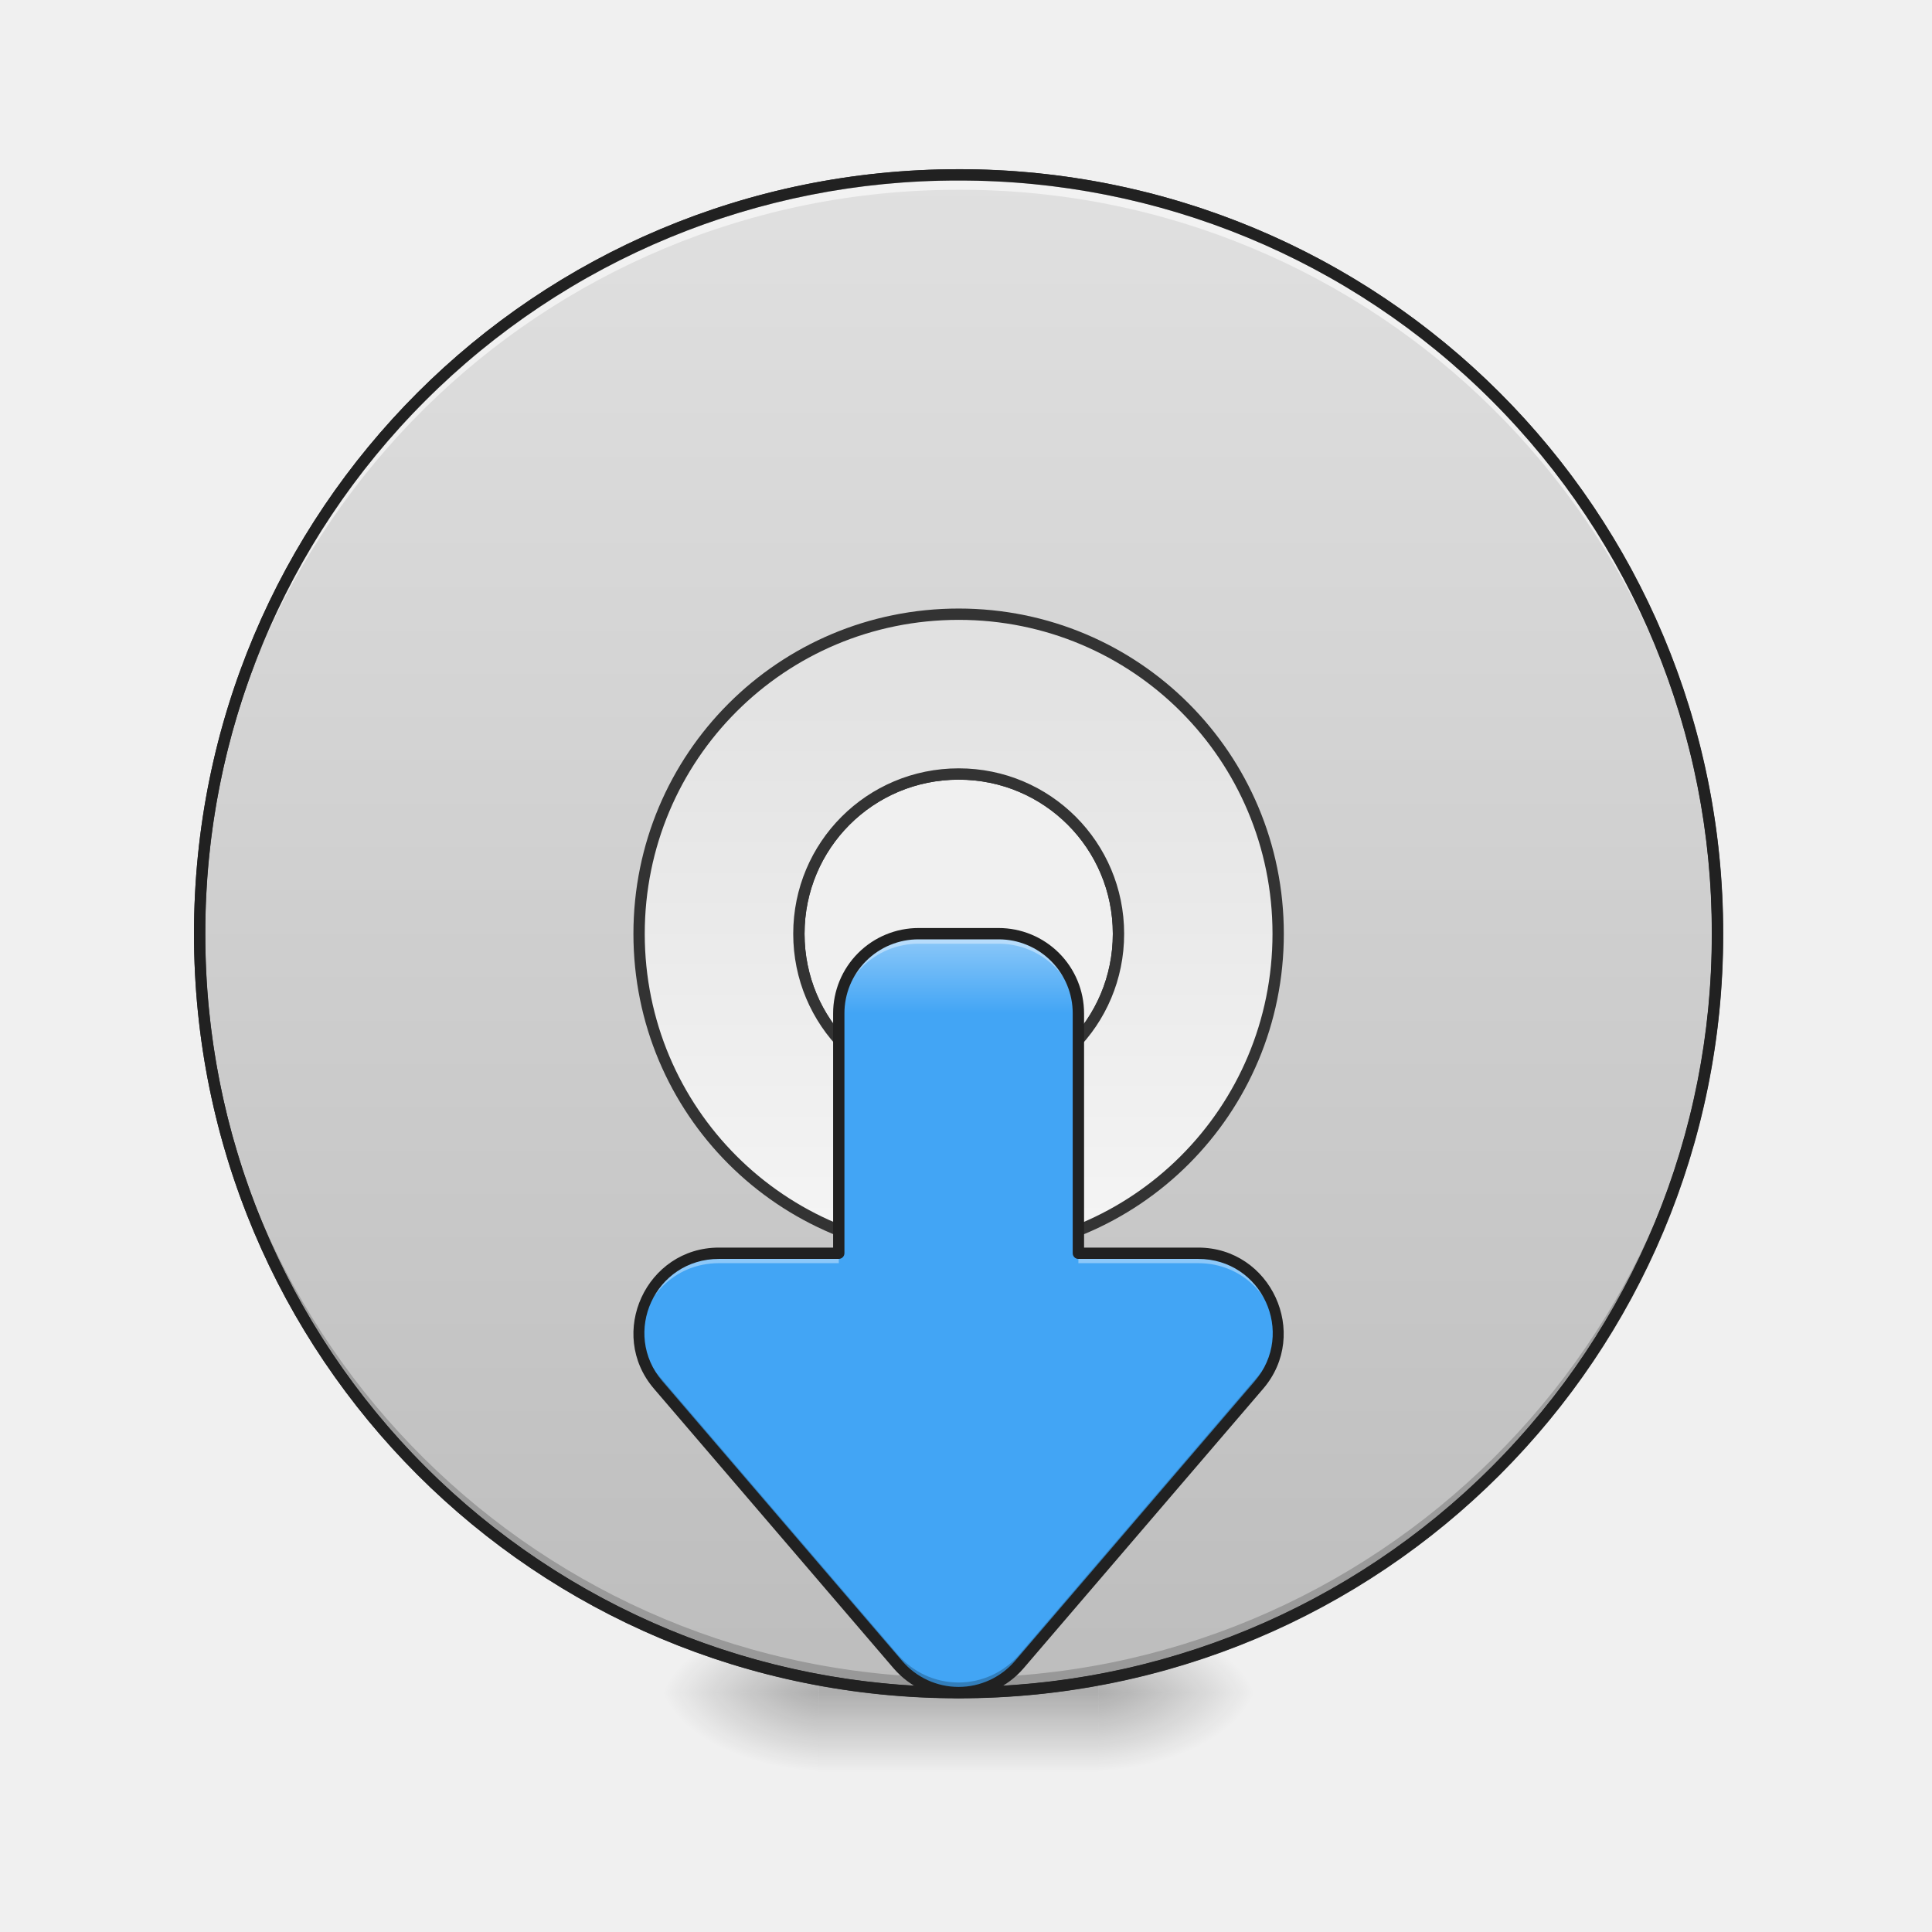
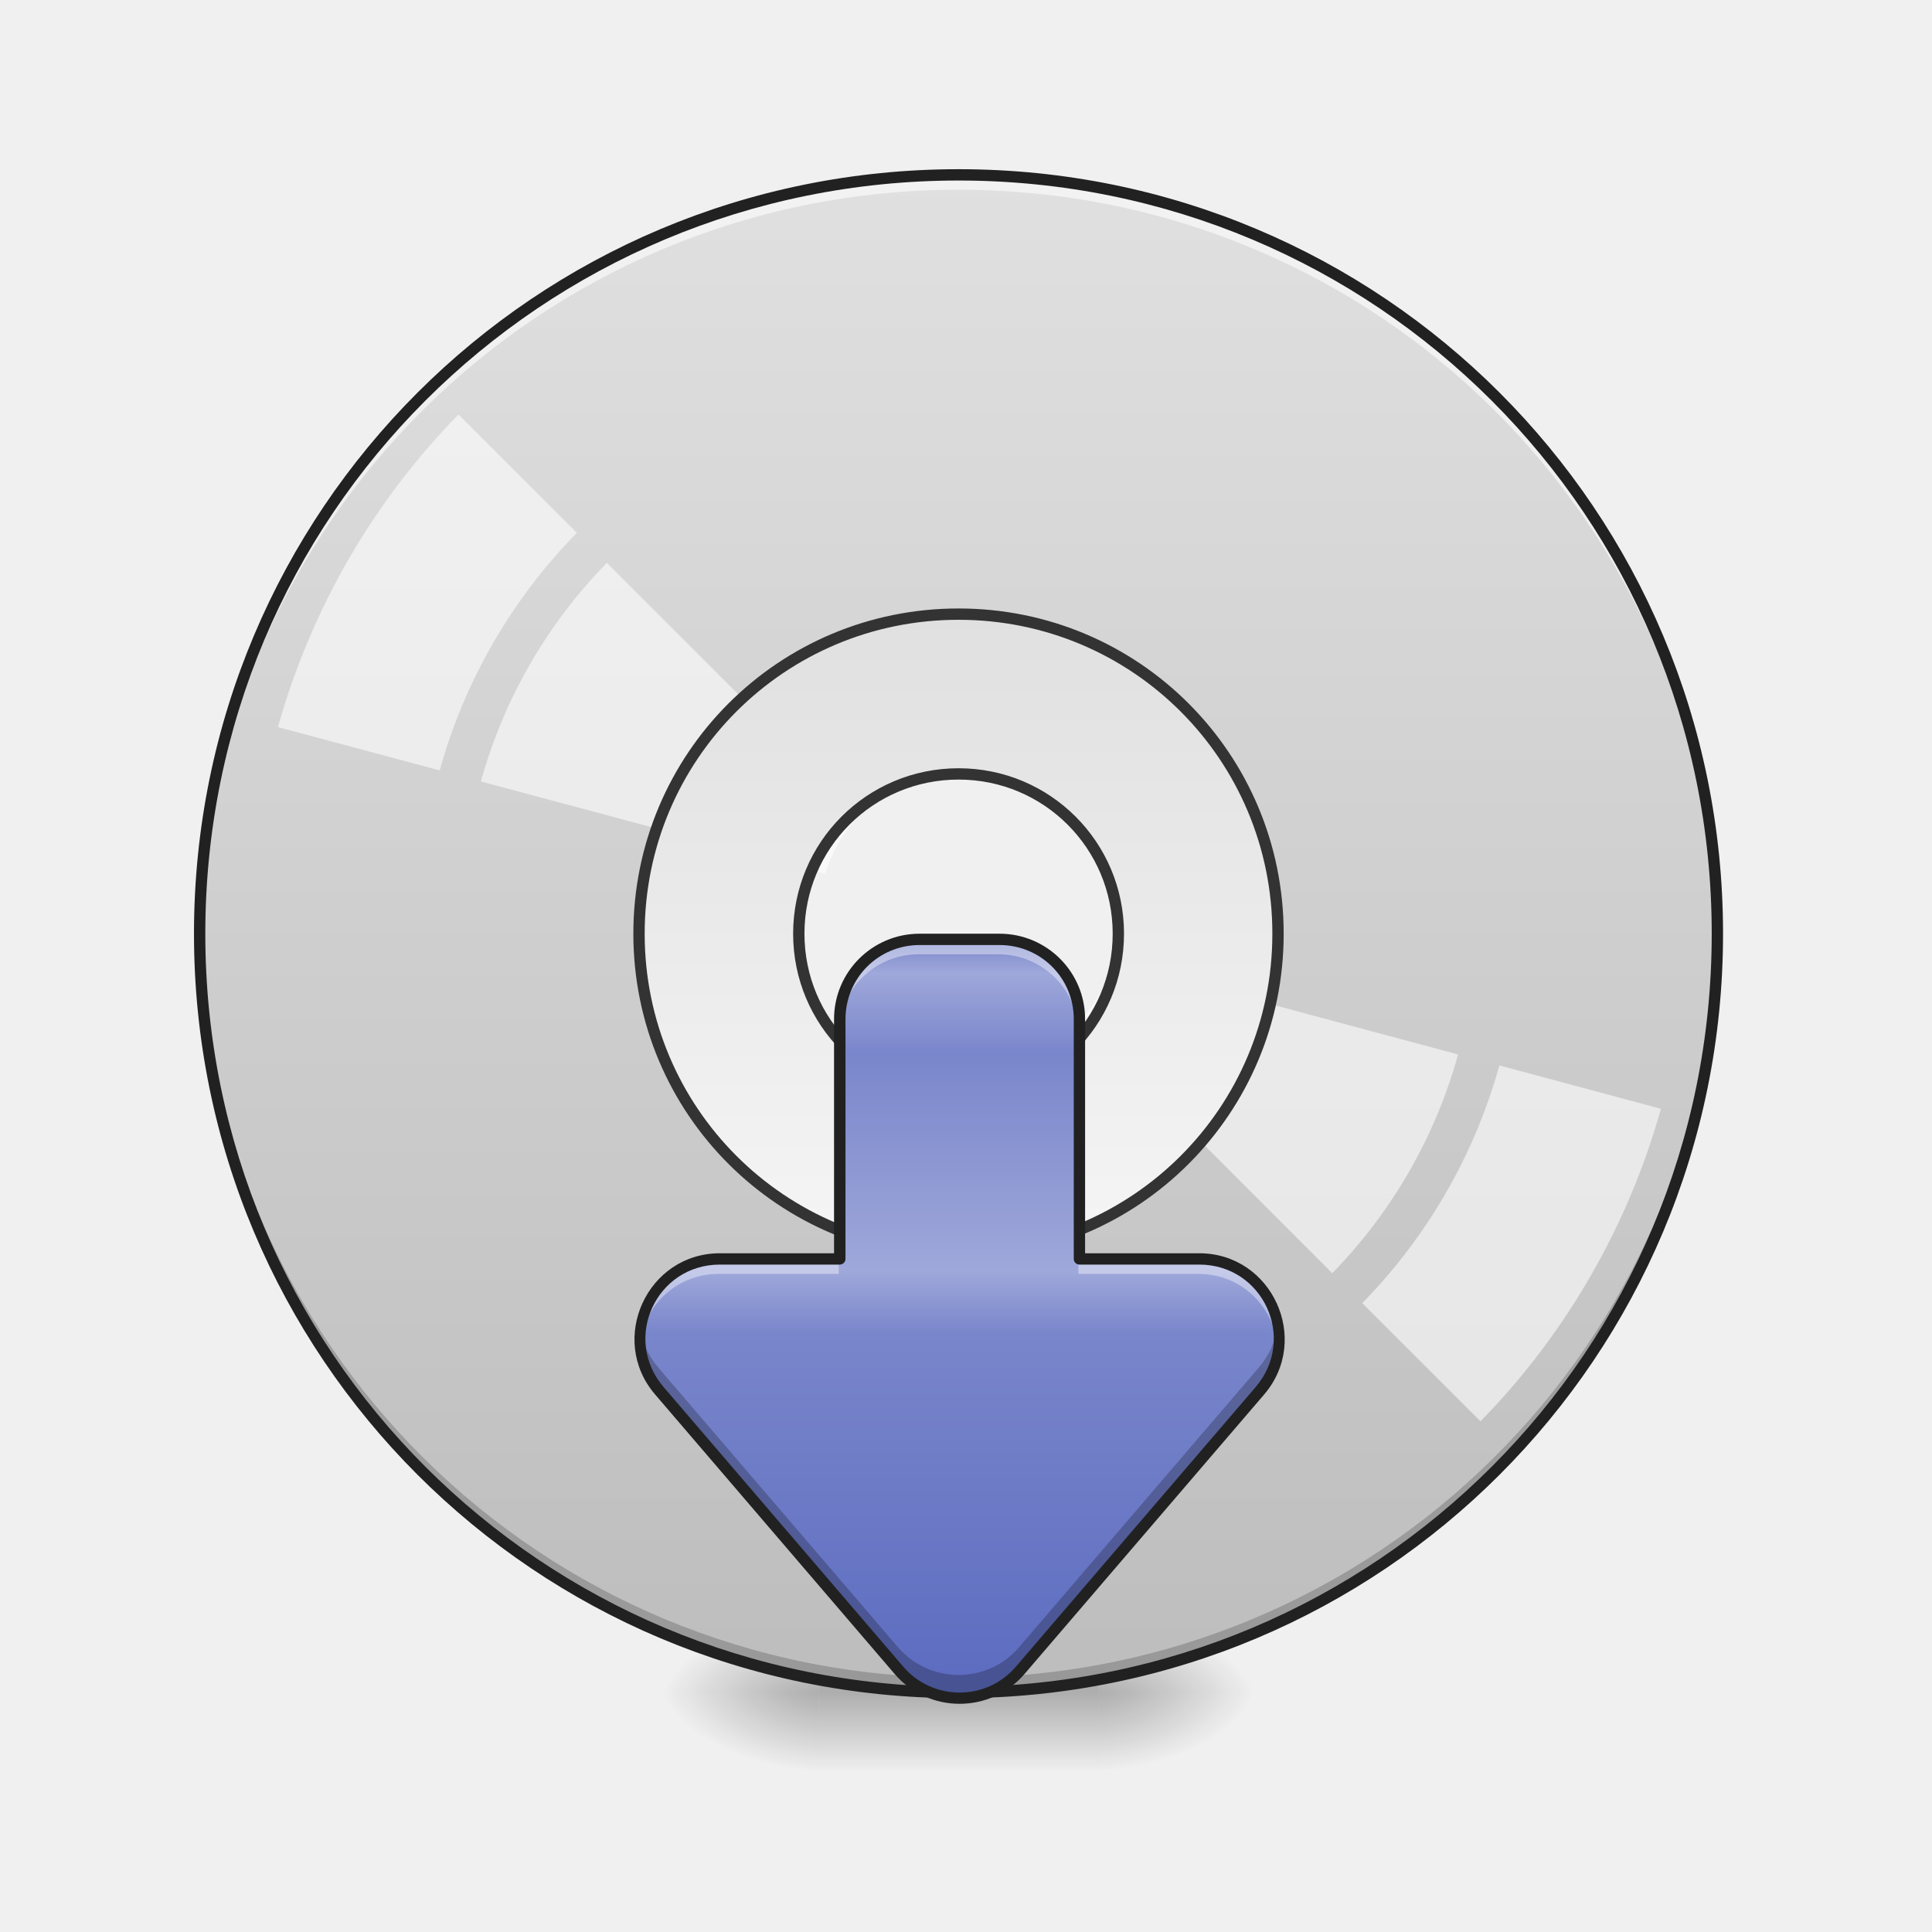
- <svg xmlns="http://www.w3.org/2000/svg" width="64pt" height="64pt" viewBox="0 0 64 64">
+ <svg xmlns="http://www.w3.org/2000/svg" width="64pt" height="64pt" viewBox="0 0 64 64" version="1.1">
  <defs>
-     <radialGradient id="a" gradientUnits="userSpaceOnUse" cx="450.909" cy="189.579" fx="450.909" fy="189.579" r="21.167" gradientTransform="matrix(0 -.15626 -.28128 0 89.046 127.19)">
-       <stop offset="0" stop-opacity=".314" />
-       <stop offset=".222" stop-opacity=".275" />
-       <stop offset="1" stop-opacity="0" />
+     <radialGradient id="radial0" gradientUnits="userSpaceOnUse" cx="450.909" cy="189.579" fx="450.909" fy="189.579" r="21.167" gradientTransform="matrix(0.000000348341,-0.156265,-0.281277,-0.000000203077,89.0463,127.1907)">
+       <stop offset="0" style="stop-color:rgb(0%,0%,0%);stop-opacity:0.314;" />
+       <stop offset="0.222" style="stop-color:rgb(0%,0%,0%);stop-opacity:0.275;" />
+       <stop offset="1" style="stop-color:rgb(0%,0%,0%);stop-opacity:0;" />
    </radialGradient>
-     <radialGradient id="b" gradientUnits="userSpaceOnUse" cx="450.909" cy="189.579" fx="450.909" fy="189.579" r="21.167" gradientTransform="matrix(0 .15626 .28128 0 -25.54 -15.055)">
-       <stop offset="0" stop-opacity=".314" />
-       <stop offset=".222" stop-opacity=".275" />
-       <stop offset="1" stop-opacity="0" />
+     <radialGradient id="radial1" gradientUnits="userSpaceOnUse" cx="450.909" cy="189.579" fx="450.909" fy="189.579" r="21.167" gradientTransform="matrix(-0.000000348341,0.156265,0.281277,0.000000203077,-25.54024,-15.05496)">
+       <stop offset="0" style="stop-color:rgb(0%,0%,0%);stop-opacity:0.314;" />
+       <stop offset="0.222" style="stop-color:rgb(0%,0%,0%);stop-opacity:0.275;" />
+       <stop offset="1" style="stop-color:rgb(0%,0%,0%);stop-opacity:0;" />
    </radialGradient>
-     <radialGradient id="c" gradientUnits="userSpaceOnUse" cx="450.909" cy="189.579" fx="450.909" fy="189.579" r="21.167" gradientTransform="matrix(0 -.15626 .28128 0 -25.54 127.19)">
-       <stop offset="0" stop-opacity=".314" />
-       <stop offset=".222" stop-opacity=".275" />
-       <stop offset="1" stop-opacity="0" />
+     <radialGradient id="radial2" gradientUnits="userSpaceOnUse" cx="450.909" cy="189.579" fx="450.909" fy="189.579" r="21.167" gradientTransform="matrix(-0.000000348341,-0.156265,0.281277,-0.000000203077,-25.54024,127.1907)">
+       <stop offset="0" style="stop-color:rgb(0%,0%,0%);stop-opacity:0.314;" />
+       <stop offset="0.222" style="stop-color:rgb(0%,0%,0%);stop-opacity:0.275;" />
+       <stop offset="1" style="stop-color:rgb(0%,0%,0%);stop-opacity:0;" />
    </radialGradient>
-     <radialGradient id="d" gradientUnits="userSpaceOnUse" cx="450.909" cy="189.579" fx="450.909" fy="189.579" r="21.167" gradientTransform="matrix(0 .15626 -.28128 0 89.046 -15.055)">
-       <stop offset="0" stop-opacity=".314" />
-       <stop offset=".222" stop-opacity=".275" />
-       <stop offset="1" stop-opacity="0" />
+     <radialGradient id="radial3" gradientUnits="userSpaceOnUse" cx="450.909" cy="189.579" fx="450.909" fy="189.579" r="21.167" gradientTransform="matrix(0.000000348341,0.156265,-0.281277,0.000000203077,89.0463,-15.05496)">
+       <stop offset="0" style="stop-color:rgb(0%,0%,0%);stop-opacity:0.314;" />
+       <stop offset="0.222" style="stop-color:rgb(0%,0%,0%);stop-opacity:0.275;" />
+       <stop offset="1" style="stop-color:rgb(0%,0%,0%);stop-opacity:0;" />
    </radialGradient>
-     <linearGradient id="e" gradientUnits="userSpaceOnUse" x1="255.323" y1="233.5" x2="255.323" y2="254.667" gradientTransform="matrix(.02672 0 0 .12501 24.93 26.878)">
-       <stop offset="0" stop-opacity=".275" />
-       <stop offset="1" stop-opacity="0" />
+     <linearGradient id="linear0" gradientUnits="userSpaceOnUse" x1="255.323" y1="233.5" x2="255.323" y2="254.667" gradientTransform="matrix(0.0267201,0,0,0.125012,24.93077,26.87757)">
+       <stop offset="0" style="stop-color:rgb(0%,0%,0%);stop-opacity:0.275;" />
+       <stop offset="1" style="stop-color:rgb(0%,0%,0%);stop-opacity:0;" />
    </linearGradient>
-     <linearGradient id="f" gradientUnits="userSpaceOnUse" x1="254" y1="-168.667" x2="254" y2="233.5" gradientTransform="matrix(3.77953 0 0 3.77953 0 812.598)">
-       <stop offset="0" stop-color="#e0e0e0" />
-       <stop offset="1" stop-color="#bdbdbd" />
+     <linearGradient id="linear1" gradientUnits="userSpaceOnUse" x1="254" y1="-168.667" x2="254" y2="233.5" gradientTransform="matrix(0.125012,0,0,0.125012,0,26.87757)">
+       <stop offset="0" style="stop-color:rgb(87.843%,87.843%,87.843%);stop-opacity:1;" />
+       <stop offset="1" style="stop-color:rgb(74.118%,74.118%,74.118%);stop-opacity:1;" />
    </linearGradient>
-     <linearGradient id="g" gradientUnits="userSpaceOnUse" x1="254" y1="117.083" x2="254" y2="-52.25" gradientTransform="matrix(3.77953 0 0 3.77953 0 812.598)">
-       <stop offset="0" stop-color="#f5f5f5" />
-       <stop offset="1" stop-color="#e0e0e0" />
+     <linearGradient id="linear2" gradientUnits="userSpaceOnUse" x1="254" y1="117.083" x2="254" y2="-52.25" gradientTransform="matrix(3.779528,0,0,3.779528,0,812.5984)">
+       <stop offset="0" style="stop-color:rgb(96.078%,96.078%,96.078%);stop-opacity:1;" />
+       <stop offset="1" style="stop-color:rgb(87.843%,87.843%,87.843%);stop-opacity:1;" />
    </linearGradient>
-     <linearGradient id="h" gradientUnits="userSpaceOnUse" x1="960" y1="1695.118" x2="960" y2="935.118" gradientTransform="scale(.03308)">
-       <stop offset="0" stop-color="#42a5f5" />
-       <stop offset=".895" stop-color="#42a5f5" />
-       <stop offset="1" stop-color="#90caf9" />
+     <linearGradient id="linear3" gradientUnits="userSpaceOnUse" x1="359.833" y1="233.5" x2="359.833" y2="32.417" gradientTransform="matrix(0.125012,0,0,0.125012,-13.23043,27.06501)">
+       <stop offset="0" style="stop-color:rgb(36.078%,41.961%,75.294%);stop-opacity:1;" />
+       <stop offset="0.481" style="stop-color:rgb(47.451%,52.549%,79.608%);stop-opacity:1;" />
+       <stop offset="0.563" style="stop-color:rgb(62.353%,65.882%,85.49%);stop-opacity:1;" />
+       <stop offset="0.85" style="stop-color:rgb(47.451%,52.549%,79.608%);stop-opacity:1;" />
+       <stop offset="0.955" style="stop-color:rgb(62.353%,65.882%,85.49%);stop-opacity:1;" />
+       <stop offset="1" style="stop-color:rgb(47.451%,52.549%,79.608%);stop-opacity:1;" />
    </linearGradient>
  </defs>
-   <path d="M36.383 56.066h5.293v-2.644h-5.293zm0 0" fill="url(#a)" />
-   <path d="M27.121 56.066h-5.289v2.649h5.29zm0 0" fill="url(#b)" />
-   <path d="M27.121 56.066h-5.289v-2.644h5.29zm0 0" fill="url(#c)" />
-   <path d="M36.383 56.066h5.293v2.649h-5.293zm0 0" fill="url(#d)" />
-   <path d="M27.121 55.406h9.262v3.309H27.12zm0 0" fill="url(#e)" />
-   <path d="M960.026 175.14c-421.022 0-760.084 338.945-760.084 759.968 0 421.022 339.062 759.966 760.084 759.966 421.023 0 759.967-338.944 759.967-759.966 0-421.023-338.944-759.967-759.967-759.967zm0 599.944c88.575 0 160.025 71.45 160.025 160.024 0 88.692-71.45 160.024-160.025 160.024-88.692 0-160.024-71.332-160.024-160.024 0-88.575 71.332-160.024 160.024-160.024zm0 0" transform="scale(.03308)" fill="url(#f)" stroke-width="11.339" stroke-linecap="round" stroke="#333" />
-   <path d="M31.754 56.066A25.085 25.085 0 0 1 6.614 30.93l.003-.246c.13 13.812 11.293 24.89 25.137 24.89a25.082 25.082 0 0 0 25.137-24.89v.246a25.082 25.082 0 0 1-25.137 25.136zm0 0" fill-opacity=".196" />
-   <path d="M31.754 5.793A25.085 25.085 0 0 0 6.614 30.93l.003.246c.13-13.813 11.293-24.89 25.137-24.89a25.082 25.082 0 0 1 25.137 24.89v-.246A25.082 25.082 0 0 0 31.754 5.793zm0 0" fill="#fff" fill-opacity=".588" />
-   <path d="M31.754 5.605c-14.027 0-25.328 11.297-25.328 25.325 0 14.027 11.3 25.324 25.328 25.324A25.272 25.272 0 0 0 57.078 30.93 25.272 25.272 0 0 0 31.754 5.605zm0 .375a24.892 24.892 0 0 1 24.95 24.95 24.892 24.892 0 0 1-24.95 24.949A24.892 24.892 0 0 1 6.8 30.929 24.892 24.892 0 0 1 31.754 5.98zm0 0" fill="#212121" />
-   <path d="M960.026 615.06c-177.266 0-320.048 142.781-320.048 320.048 0 177.266 142.782 320.048 320.048 320.048 177.267 0 319.93-142.782 319.93-320.048 0-177.267-142.663-320.049-319.93-320.049zm0 160.024c88.575 0 160.025 71.45 160.025 160.024 0 88.692-71.45 160.024-160.025 160.024-88.692 0-160.024-71.332-160.024-160.024 0-88.575 71.332-160.024 160.024-160.024zm0 0" transform="scale(.03308)" fill="url(#g)" stroke-width="11.339" stroke-linecap="round" stroke="#333" />
-   <path d="M30.43 30.93a2.639 2.639 0 0 0-2.645 2.644v7.942h-3.969c-2.261 0-3.48 2.652-2.011 4.367l7.937 9.262a2.65 2.65 0 0 0 4.02 0l7.937-9.262c1.473-1.715.254-4.367-2.008-4.367h-3.968v-7.942a2.64 2.64 0 0 0-2.649-2.644zm0 0" fill="url(#h)" />
-   <path d="M30.43 30.93a2.639 2.639 0 0 0-2.645 2.644v.332a2.639 2.639 0 0 1 2.645-2.644h2.644a2.64 2.64 0 0 1 2.649 2.644v-.332a2.64 2.64 0 0 0-2.649-2.644zm-6.614 10.586c-1.644 0-2.738 1.398-2.648 2.824.086-1.305 1.133-2.496 2.648-2.496h3.97v-.328zm11.907 0v.328h3.968c1.516 0 2.563 1.191 2.645 2.496.09-1.426-1.004-2.824-2.645-2.824zm0 0" fill="#fff" fill-opacity=".392" />
-   <path d="M21.168 44.008a2.61 2.61 0 0 0 .637 1.875l7.937 9.262a2.65 2.65 0 0 0 4.02 0l7.937-9.262c.485-.567.68-1.235.637-1.875a2.587 2.587 0 0 1-.637 1.543l-7.937 9.261a2.65 2.65 0 0 1-4.02 0l-7.937-9.261a2.612 2.612 0 0 1-.637-1.543zm0 0" fill-opacity=".235" />
-   <path d="M30.43 30.742a2.83 2.83 0 0 0-2.832 2.832v7.754h-3.782c-2.41 0-3.718 2.848-2.152 4.676l7.938 9.262a2.84 2.84 0 0 0 4.304 0l7.938-9.262c1.566-1.828.254-4.676-2.153-4.676h-3.78v-7.754a2.83 2.83 0 0 0-2.837-2.832zm0 .375h2.644a2.45 2.45 0 0 1 2.461 2.457v7.942c0 .101.082.187.188.187h3.968c2.114 0 3.243 2.453 1.868 4.059l-7.938 9.261a2.46 2.46 0 0 1-3.734 0l-7.938-9.261c-1.375-1.606-.25-4.059 1.867-4.059h3.97a.19.19 0 0 0 .187-.187v-7.942a2.449 2.449 0 0 1 2.457-2.457zm0 0" fill="#212121" />
+   <g id="surface1">
+     <path style=" stroke:none;fill-rule:nonzero;fill:url(#radial0);" d="M 36.383 56.066 L 41.676 56.066 L 41.676 53.422 L 36.383 53.422 Z M 36.383 56.066 " />
+     <path style=" stroke:none;fill-rule:nonzero;fill:url(#radial1);" d="M 27.121 56.066 L 21.832 56.066 L 21.832 58.715 L 27.121 58.715 Z M 27.121 56.066 " />
+     <path style=" stroke:none;fill-rule:nonzero;fill:url(#radial2);" d="M 27.121 56.066 L 21.832 56.066 L 21.832 53.422 L 27.121 53.422 Z M 27.121 56.066 " />
+     <path style=" stroke:none;fill-rule:nonzero;fill:url(#radial3);" d="M 36.383 56.066 L 41.676 56.066 L 41.676 58.715 L 36.383 58.715 Z M 36.383 56.066 " />
+     <path style=" stroke:none;fill-rule:nonzero;fill:url(#linear0);" d="M 27.121 55.406 L 36.383 55.406 L 36.383 58.715 L 27.121 58.715 Z M 27.121 55.406 " />
+     <path style=" stroke:none;fill-rule:nonzero;fill:url(#linear1);" d="M 31.754 5.793 C 17.828 5.793 6.613 17.004 6.613 30.93 C 6.613 44.855 17.828 56.066 31.754 56.066 C 45.68 56.066 56.891 44.855 56.891 30.93 C 56.891 17.004 45.68 5.793 31.754 5.793 Z M 31.754 25.637 C 34.684 25.637 37.047 28 37.047 30.93 C 37.047 33.863 34.684 36.223 31.754 36.223 C 28.82 36.223 26.461 33.863 26.461 30.93 C 26.461 28 28.82 25.637 31.754 25.637 Z M 31.754 25.637 " />
+     <path style=" stroke:none;fill-rule:nonzero;fill:rgb(0%,0%,0%);fill-opacity:0.196;" d="M 31.754 56.066 C 17.828 56.066 6.613 44.855 6.613 30.93 C 6.613 30.848 6.617 30.766 6.617 30.684 C 6.746 44.496 17.91 55.574 31.754 55.574 C 45.598 55.574 56.758 44.496 56.891 30.684 C 56.891 30.766 56.891 30.848 56.891 30.93 C 56.891 44.855 45.68 56.066 31.754 56.066 Z M 31.754 56.066 " />
+     <path style=" stroke:none;fill-rule:nonzero;fill:rgb(100%,100%,100%);fill-opacity:0.588;" d="M 31.754 5.793 C 17.828 5.793 6.613 17.004 6.613 30.93 C 6.613 31.012 6.617 31.094 6.617 31.176 C 6.746 17.363 17.91 6.285 31.754 6.285 C 45.598 6.285 56.758 17.363 56.891 31.176 C 56.891 31.094 56.891 31.012 56.891 30.93 C 56.891 17.004 45.68 5.793 31.754 5.793 Z M 31.754 5.793 " />
+     <path style=" stroke:none;fill-rule:nonzero;fill:rgb(100%,100%,100%);fill-opacity:0.588;" d="M 15.188 13.73 C 13.777 15.172 12.555 16.785 11.543 18.531 C 10.539 20.277 9.754 22.145 9.207 24.086 L 14.566 25.52 C 15.387 22.555 16.953 19.848 19.109 17.652 Z M 20.102 18.648 C 18.121 20.668 16.688 23.156 15.93 25.887 L 27.336 28.941 C 27.559 28.219 27.941 27.555 28.453 27 Z M 36.895 31.871 C 36.785 32.234 36.633 32.582 36.441 32.906 C 36.254 33.234 36.031 33.539 35.773 33.812 L 44.133 42.176 C 46.113 40.148 47.547 37.656 48.301 34.93 Z M 49.668 35.293 C 48.844 38.262 47.281 40.969 45.125 43.168 L 49.043 47.082 C 50.453 45.645 51.676 44.027 52.684 42.281 C 53.691 40.535 54.477 38.672 55.02 36.73 Z M 49.668 35.293 " />
+     <path style=" stroke:none;fill-rule:nonzero;fill:rgb(12.941%,12.941%,12.941%);fill-opacity:1;" d="M 31.754 5.605 C 17.727 5.605 6.426 16.902 6.426 30.93 C 6.426 44.957 17.727 56.254 31.754 56.254 C 45.781 56.254 57.078 44.957 57.078 30.93 C 57.078 16.902 45.781 5.605 31.754 5.605 Z M 31.754 5.98 C 45.578 5.98 56.703 17.105 56.703 30.93 C 56.703 44.754 45.578 55.879 31.754 55.879 C 17.926 55.879 6.801 44.754 6.801 30.93 C 6.801 17.105 17.926 5.98 31.754 5.98 Z M 31.754 5.98 " />
+     <path style="fill-rule:nonzero;fill:url(#linear2);stroke-width:11.339;stroke-linecap:round;stroke-linejoin:miter;stroke:rgb(20%,20%,20%);stroke-opacity:1;stroke-miterlimit:4;" d="M 960.026 615.059 C 782.76 615.059 639.978 757.841 639.978 935.108 C 639.978 1112.374 782.76 1255.156 960.026 1255.156 C 1137.293 1255.156 1279.957 1112.374 1279.957 935.108 C 1279.957 757.841 1137.293 615.059 960.026 615.059 Z M 960.026 775.084 C 1048.601 775.084 1120.051 846.533 1120.051 935.108 C 1120.051 1023.8 1048.601 1095.132 960.026 1095.132 C 871.334 1095.132 800.002 1023.8 800.002 935.108 C 800.002 846.533 871.334 775.084 960.026 775.084 Z M 960.026 775.084 " transform="matrix(0.0330761,0,0,0.0330761,0,0)" />
+     <path style=" stroke:none;fill-rule:nonzero;fill:url(#linear3);" d="M 30.43 31.117 C 28.965 31.117 27.785 32.297 27.785 33.762 L 27.785 41.703 L 23.816 41.703 C 21.555 41.703 20.336 44.352 21.805 46.07 L 29.742 55.332 C 30.801 56.562 32.707 56.562 33.762 55.332 L 41.699 46.07 C 43.172 44.352 41.953 41.703 39.691 41.703 L 35.723 41.703 L 35.723 33.762 C 35.723 32.297 34.543 31.117 33.074 31.117 Z M 30.43 31.117 " />
+     <path style=" stroke:none;fill-rule:nonzero;fill:rgb(100%,100%,100%);fill-opacity:0.392;" d="M 30.43 31.117 C 28.965 31.117 27.785 32.297 27.785 33.762 L 27.785 34.258 C 27.785 32.793 28.965 31.613 30.43 31.613 L 33.074 31.613 C 34.543 31.613 35.723 32.793 35.723 34.258 L 35.723 33.762 C 35.723 32.297 34.543 31.117 33.074 31.117 Z M 23.816 41.703 C 22.141 41.703 21.039 43.156 21.176 44.609 C 21.297 43.34 22.332 42.199 23.816 42.199 L 27.785 42.199 L 27.785 41.703 Z M 35.723 41.703 L 35.723 42.199 L 39.691 42.199 C 41.176 42.199 42.211 43.34 42.328 44.609 C 42.469 43.156 41.367 41.703 39.691 41.703 Z M 35.723 41.703 " />
+     <path style=" stroke:none;fill-rule:nonzero;fill:rgb(0%,0%,0%);fill-opacity:0.235;" d="M 21.191 43.977 C 21.09 44.684 21.266 45.438 21.805 46.07 L 29.742 55.332 C 30.801 56.562 32.707 56.562 33.762 55.332 L 41.699 46.07 C 42.242 45.438 42.418 44.684 42.312 43.977 C 42.242 44.438 42.047 44.895 41.699 45.301 L 33.762 54.562 C 32.707 55.793 30.801 55.793 29.742 54.562 L 21.805 45.301 C 21.461 44.895 21.262 44.438 21.191 43.977 Z M 21.191 43.977 " />
+     <path style=" stroke:none;fill-rule:nonzero;fill:rgb(12.941%,12.941%,12.941%);fill-opacity:1;" d="M 30.465 30.93 C 28.898 30.93 27.629 32.195 27.629 33.762 L 27.629 41.516 L 23.848 41.516 C 21.441 41.516 20.133 44.363 21.699 46.191 L 29.637 55.453 C 30.766 56.77 32.809 56.77 33.938 55.453 L 41.879 46.191 C 43.441 44.363 42.133 41.516 39.727 41.516 L 35.945 41.516 L 35.945 33.762 C 35.945 32.195 34.676 30.93 33.109 30.93 Z M 30.465 31.305 L 33.109 31.305 C 34.477 31.305 35.57 32.398 35.57 33.762 L 35.57 41.703 C 35.57 41.805 35.652 41.891 35.758 41.891 L 39.727 41.891 C 41.84 41.891 42.969 44.344 41.594 45.949 L 33.652 55.211 C 32.672 56.355 30.906 56.355 29.922 55.211 L 21.984 45.949 C 20.605 44.344 21.734 41.891 23.848 41.891 L 27.816 41.891 C 27.922 41.891 28.008 41.805 28.008 41.703 L 28.008 33.762 C 28.008 32.398 29.098 31.305 30.465 31.305 Z M 30.465 31.305 " />
+   </g>
</svg>
